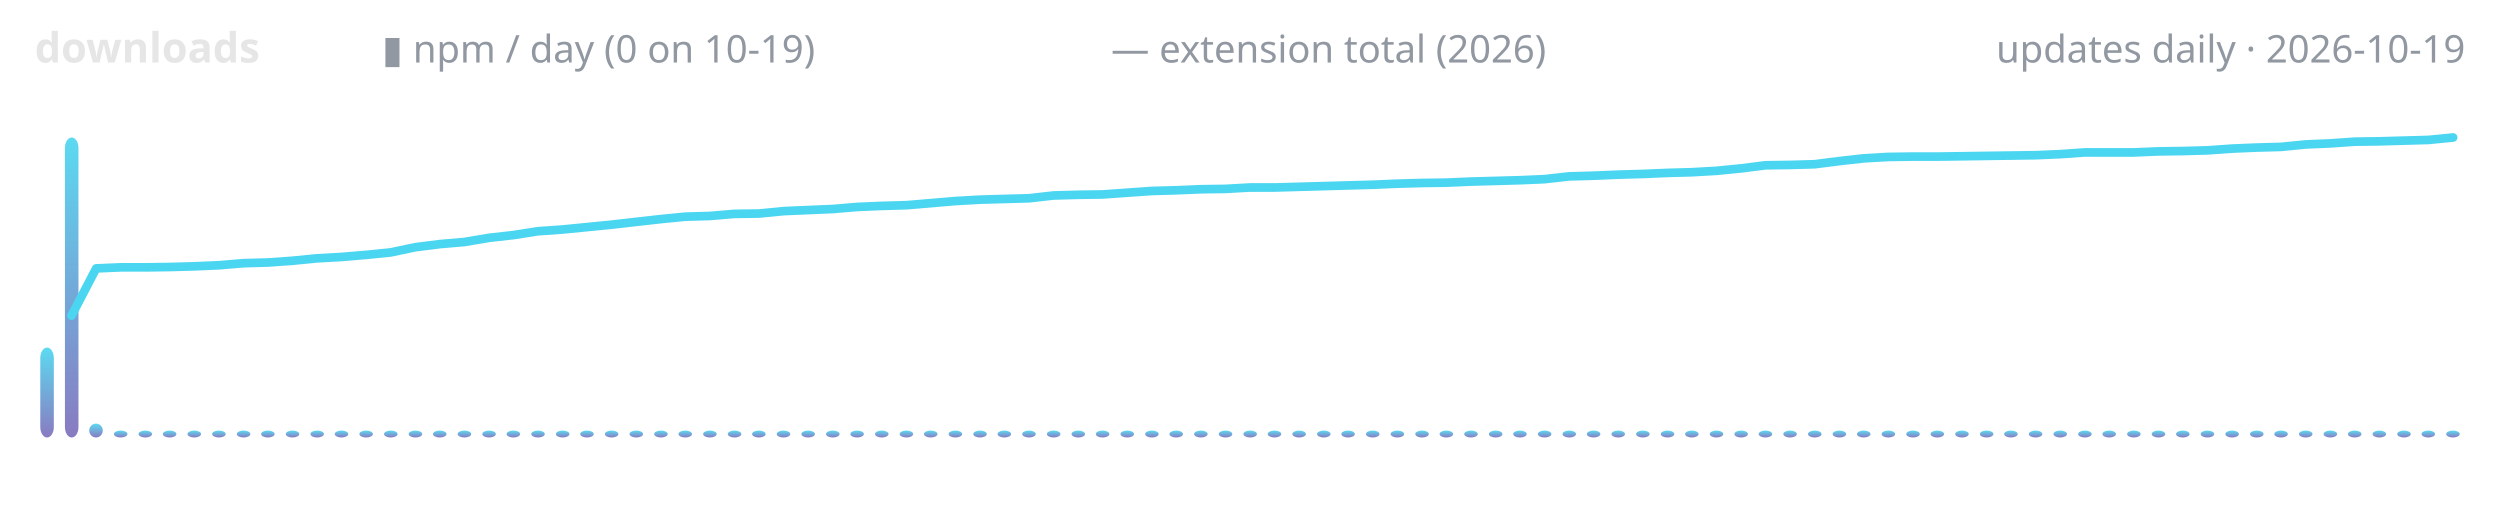
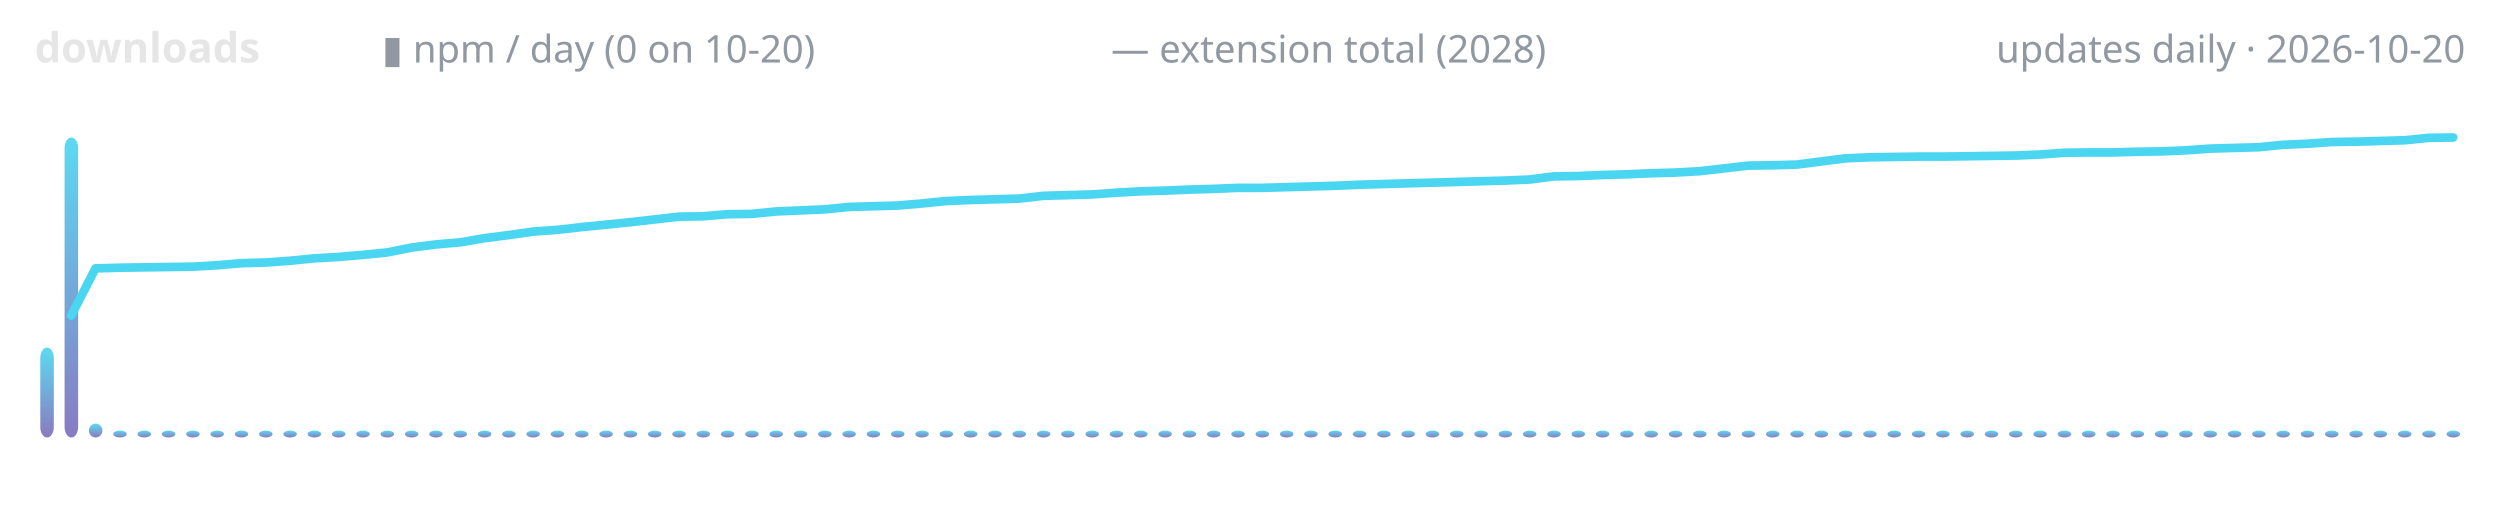
<svg xmlns="http://www.w3.org/2000/svg" width="720" height="150" viewBox="0 0 720 150" role="img" aria-label="lodestone downloads over time">
  <defs>
    <linearGradient id="g" x1="0" y1="1" x2="0" y2="0">
      <stop offset="0" stop-color="#7c6cba" />
      <stop offset="1" stop-color="#4ad6f0" />
    </linearGradient>
  </defs>
  <text x="10" y="18" font-family="ui-sans-serif,system-ui,sans-serif" font-size="12" font-weight="600" fill="#e6e6e6" text-anchor="start">downloads</text>
-   <text x="110" y="18" font-family="ui-sans-serif,system-ui,sans-serif" font-size="11" font-weight="400" fill="#9198a1" text-anchor="start">▮ npm / day (0 on 10-19)</text>
-   <text x="320" y="18" font-family="ui-sans-serif,system-ui,sans-serif" font-size="11" font-weight="400" fill="#9198a1" text-anchor="start">— extension total (2026)</text>
-   <text x="710" y="18" font-family="ui-sans-serif,system-ui,sans-serif" font-size="11" font-weight="400" fill="#9198a1" text-anchor="end">updates daily · 2026-10-19</text>
+   <text x="110" y="18" font-family="ui-sans-serif,system-ui,sans-serif" font-size="11" font-weight="400" fill="#9198a1" text-anchor="start">▮ npm / day (0 on 10-20)</text>
+   <text x="320" y="18" font-family="ui-sans-serif,system-ui,sans-serif" font-size="11" font-weight="400" fill="#9198a1" text-anchor="start">— extension total (2028)</text>
+   <text x="710" y="18" font-family="ui-sans-serif,system-ui,sans-serif" font-size="11" font-weight="400" fill="#9198a1" text-anchor="end">updates daily · 2026-10-20</text>
  <rect x="11.6" y="100.1" width="3.9" height="25.9" rx="3" fill="url(#g)" opacity="0.9" />
-   <rect x="18.7" y="39.6" width="3.9" height="86.4" rx="3" fill="url(#g)" opacity="0.9" />
-   <rect x="25.7" y="122.0" width="3.9" height="4.0" rx="3" fill="url(#g)" opacity="0.9" />
-   <rect x="32.8" y="124.0" width="3.9" height="2.0" rx="3" fill="url(#g)" opacity="0.9" />
-   <rect x="39.9" y="124.0" width="3.9" height="2.0" rx="3" fill="url(#g)" opacity="0.9" />
-   <rect x="46.9" y="124.0" width="3.9" height="2.0" rx="3" fill="url(#g)" opacity="0.9" />
-   <rect x="54.0" y="124.0" width="3.9" height="2.0" rx="3" fill="url(#g)" opacity="0.9" />
-   <rect x="61.1" y="124.0" width="3.9" height="2.0" rx="3" fill="url(#g)" opacity="0.9" />
-   <rect x="68.2" y="124.0" width="3.9" height="2.0" rx="3" fill="url(#g)" opacity="0.9" />
-   <rect x="75.2" y="124.0" width="3.9" height="2.0" rx="3" fill="url(#g)" opacity="0.9" />
-   <rect x="82.3" y="124.0" width="3.9" height="2.0" rx="3" fill="url(#g)" opacity="0.9" />
-   <rect x="89.4" y="124.0" width="3.9" height="2.0" rx="3" fill="url(#g)" opacity="0.9" />
-   <rect x="96.4" y="124.0" width="3.9" height="2.0" rx="3" fill="url(#g)" opacity="0.9" />
-   <rect x="103.5" y="124.0" width="3.9" height="2.0" rx="3" fill="url(#g)" opacity="0.9" />
-   <rect x="110.6" y="124.0" width="3.9" height="2.0" rx="3" fill="url(#g)" opacity="0.9" />
-   <rect x="117.7" y="124.0" width="3.9" height="2.0" rx="3" fill="url(#g)" opacity="0.9" />
-   <rect x="124.7" y="124.0" width="3.9" height="2.0" rx="3" fill="url(#g)" opacity="0.9" />
-   <rect x="131.8" y="124.0" width="3.9" height="2.0" rx="3" fill="url(#g)" opacity="0.9" />
-   <rect x="138.9" y="124.0" width="3.9" height="2.0" rx="3" fill="url(#g)" opacity="0.9" />
-   <rect x="145.9" y="124.0" width="3.9" height="2.0" rx="3" fill="url(#g)" opacity="0.9" />
-   <rect x="153.0" y="124.0" width="3.9" height="2.0" rx="3" fill="url(#g)" opacity="0.9" />
-   <rect x="160.1" y="124.0" width="3.9" height="2.0" rx="3" fill="url(#g)" opacity="0.9" />
-   <rect x="167.1" y="124.0" width="3.9" height="2.0" rx="3" fill="url(#g)" opacity="0.9" />
-   <rect x="174.2" y="124.0" width="3.9" height="2.0" rx="3" fill="url(#g)" opacity="0.9" />
-   <rect x="181.3" y="124.0" width="3.9" height="2.0" rx="3" fill="url(#g)" opacity="0.9" />
-   <rect x="188.4" y="124.0" width="3.9" height="2.0" rx="3" fill="url(#g)" opacity="0.9" />
-   <rect x="195.4" y="124.0" width="3.9" height="2.0" rx="3" fill="url(#g)" opacity="0.9" />
-   <rect x="202.5" y="124.0" width="3.9" height="2.0" rx="3" fill="url(#g)" opacity="0.9" />
-   <rect x="209.6" y="124.0" width="3.9" height="2.0" rx="3" fill="url(#g)" opacity="0.9" />
-   <rect x="216.6" y="124.0" width="3.9" height="2.0" rx="3" fill="url(#g)" opacity="0.9" />
-   <rect x="223.7" y="124.0" width="3.9" height="2.0" rx="3" fill="url(#g)" opacity="0.9" />
-   <rect x="230.8" y="124.0" width="3.9" height="2.0" rx="3" fill="url(#g)" opacity="0.9" />
-   <rect x="237.9" y="124.0" width="3.9" height="2.0" rx="3" fill="url(#g)" opacity="0.9" />
-   <rect x="244.9" y="124.0" width="3.9" height="2.0" rx="3" fill="url(#g)" opacity="0.9" />
-   <rect x="252.0" y="124.0" width="3.9" height="2.0" rx="3" fill="url(#g)" opacity="0.9" />
-   <rect x="259.1" y="124.0" width="3.9" height="2.0" rx="3" fill="url(#g)" opacity="0.9" />
-   <rect x="266.1" y="124.0" width="3.9" height="2.0" rx="3" fill="url(#g)" opacity="0.9" />
-   <rect x="273.2" y="124.0" width="3.9" height="2.0" rx="3" fill="url(#g)" opacity="0.9" />
-   <rect x="280.3" y="124.0" width="3.9" height="2.0" rx="3" fill="url(#g)" opacity="0.9" />
-   <rect x="287.3" y="124.0" width="3.9" height="2.0" rx="3" fill="url(#g)" opacity="0.9" />
-   <rect x="294.4" y="124.0" width="3.9" height="2.0" rx="3" fill="url(#g)" opacity="0.9" />
-   <rect x="301.5" y="124.0" width="3.9" height="2.0" rx="3" fill="url(#g)" opacity="0.9" />
-   <rect x="308.6" y="124.0" width="3.9" height="2.0" rx="3" fill="url(#g)" opacity="0.9" />
-   <rect x="315.6" y="124.0" width="3.9" height="2.0" rx="3" fill="url(#g)" opacity="0.9" />
-   <rect x="322.7" y="124.0" width="3.9" height="2.0" rx="3" fill="url(#g)" opacity="0.9" />
-   <rect x="329.8" y="124.0" width="3.9" height="2.0" rx="3" fill="url(#g)" opacity="0.9" />
-   <rect x="336.8" y="124.0" width="3.9" height="2.0" rx="3" fill="url(#g)" opacity="0.9" />
-   <rect x="343.9" y="124.0" width="3.9" height="2.0" rx="3" fill="url(#g)" opacity="0.9" />
-   <rect x="351.0" y="124.0" width="3.9" height="2.0" rx="3" fill="url(#g)" opacity="0.9" />
-   <rect x="358.1" y="124.0" width="3.9" height="2.0" rx="3" fill="url(#g)" opacity="0.9" />
-   <rect x="365.1" y="124.0" width="3.9" height="2.0" rx="3" fill="url(#g)" opacity="0.9" />
-   <rect x="372.2" y="124.0" width="3.9" height="2.0" rx="3" fill="url(#g)" opacity="0.9" />
-   <rect x="379.3" y="124.0" width="3.9" height="2.0" rx="3" fill="url(#g)" opacity="0.9" />
-   <rect x="386.3" y="124.0" width="3.9" height="2.0" rx="3" fill="url(#g)" opacity="0.9" />
-   <rect x="393.4" y="124.0" width="3.9" height="2.0" rx="3" fill="url(#g)" opacity="0.9" />
-   <rect x="400.5" y="124.0" width="3.9" height="2.0" rx="3" fill="url(#g)" opacity="0.9" />
-   <rect x="407.6" y="124.0" width="3.9" height="2.0" rx="3" fill="url(#g)" opacity="0.9" />
-   <rect x="414.6" y="124.0" width="3.9" height="2.0" rx="3" fill="url(#g)" opacity="0.9" />
-   <rect x="421.7" y="124.0" width="3.9" height="2.0" rx="3" fill="url(#g)" opacity="0.9" />
-   <rect x="428.8" y="124.0" width="3.9" height="2.0" rx="3" fill="url(#g)" opacity="0.9" />
-   <rect x="435.8" y="124.0" width="3.9" height="2.0" rx="3" fill="url(#g)" opacity="0.9" />
-   <rect x="442.9" y="124.0" width="3.9" height="2.0" rx="3" fill="url(#g)" opacity="0.9" />
-   <rect x="450.0" y="124.0" width="3.9" height="2.0" rx="3" fill="url(#g)" opacity="0.9" />
-   <rect x="457.0" y="124.0" width="3.9" height="2.0" rx="3" fill="url(#g)" opacity="0.9" />
-   <rect x="464.1" y="124.0" width="3.9" height="2.0" rx="3" fill="url(#g)" opacity="0.9" />
-   <rect x="471.2" y="124.0" width="3.9" height="2.0" rx="3" fill="url(#g)" opacity="0.9" />
-   <rect x="478.3" y="124.0" width="3.9" height="2.0" rx="3" fill="url(#g)" opacity="0.9" />
-   <rect x="485.3" y="124.0" width="3.9" height="2.0" rx="3" fill="url(#g)" opacity="0.9" />
-   <rect x="492.4" y="124.0" width="3.9" height="2.0" rx="3" fill="url(#g)" opacity="0.9" />
-   <rect x="499.5" y="124.0" width="3.9" height="2.0" rx="3" fill="url(#g)" opacity="0.9" />
-   <rect x="506.5" y="124.0" width="3.9" height="2.0" rx="3" fill="url(#g)" opacity="0.9" />
-   <rect x="513.6" y="124.0" width="3.9" height="2.0" rx="3" fill="url(#g)" opacity="0.9" />
-   <rect x="520.7" y="124.0" width="3.9" height="2.0" rx="3" fill="url(#g)" opacity="0.9" />
-   <rect x="527.8" y="124.0" width="3.9" height="2.0" rx="3" fill="url(#g)" opacity="0.9" />
-   <rect x="534.8" y="124.0" width="3.9" height="2.0" rx="3" fill="url(#g)" opacity="0.9" />
-   <rect x="541.9" y="124.0" width="3.9" height="2.0" rx="3" fill="url(#g)" opacity="0.9" />
-   <rect x="549.0" y="124.0" width="3.9" height="2.0" rx="3" fill="url(#g)" opacity="0.9" />
-   <rect x="556.0" y="124.0" width="3.9" height="2.0" rx="3" fill="url(#g)" opacity="0.9" />
-   <rect x="563.1" y="124.0" width="3.9" height="2.0" rx="3" fill="url(#g)" opacity="0.9" />
-   <rect x="570.2" y="124.0" width="3.9" height="2.0" rx="3" fill="url(#g)" opacity="0.9" />
-   <rect x="577.2" y="124.0" width="3.9" height="2.0" rx="3" fill="url(#g)" opacity="0.9" />
-   <rect x="584.3" y="124.0" width="3.9" height="2.0" rx="3" fill="url(#g)" opacity="0.9" />
-   <rect x="591.4" y="124.0" width="3.9" height="2.0" rx="3" fill="url(#g)" opacity="0.9" />
-   <rect x="598.5" y="124.0" width="3.9" height="2.0" rx="3" fill="url(#g)" opacity="0.9" />
-   <rect x="605.5" y="124.0" width="3.9" height="2.0" rx="3" fill="url(#g)" opacity="0.9" />
-   <rect x="612.6" y="124.0" width="3.9" height="2.0" rx="3" fill="url(#g)" opacity="0.9" />
-   <rect x="619.7" y="124.0" width="3.9" height="2.0" rx="3" fill="url(#g)" opacity="0.9" />
-   <rect x="626.7" y="124.0" width="3.9" height="2.0" rx="3" fill="url(#g)" opacity="0.9" />
-   <rect x="633.8" y="124.0" width="3.9" height="2.0" rx="3" fill="url(#g)" opacity="0.9" />
-   <rect x="640.9" y="124.0" width="3.9" height="2.0" rx="3" fill="url(#g)" opacity="0.9" />
-   <rect x="648.0" y="124.0" width="3.9" height="2.0" rx="3" fill="url(#g)" opacity="0.9" />
-   <rect x="655.0" y="124.0" width="3.9" height="2.0" rx="3" fill="url(#g)" opacity="0.9" />
-   <rect x="662.1" y="124.0" width="3.9" height="2.0" rx="3" fill="url(#g)" opacity="0.9" />
-   <rect x="669.2" y="124.0" width="3.9" height="2.0" rx="3" fill="url(#g)" opacity="0.9" />
-   <rect x="676.2" y="124.0" width="3.9" height="2.0" rx="3" fill="url(#g)" opacity="0.9" />
-   <rect x="683.3" y="124.0" width="3.9" height="2.0" rx="3" fill="url(#g)" opacity="0.9" />
-   <rect x="690.4" y="124.0" width="3.9" height="2.0" rx="3" fill="url(#g)" opacity="0.9" />
-   <rect x="697.4" y="124.0" width="3.9" height="2.0" rx="3" fill="url(#g)" opacity="0.9" />
-   <rect x="704.5" y="124.0" width="3.9" height="2.0" rx="3" fill="url(#g)" opacity="0.9" />
-   <polyline points="20.6,90.9 27.7,77.3 34.7,77.0 41.8,77.0 48.9,76.9 56.0,76.7 63.0,76.4 70.1,75.8 77.2,75.6 84.2,75.1 91.3,74.4 98.4,74.0 105.5,73.4 112.5,72.7 119.6,71.2 126.7,70.3 133.7,69.7 140.8,68.5 147.9,67.7 154.9,66.6 162.0,66.1 169.1,65.4 176.2,64.7 183.2,63.9 190.3,63.1 197.4,62.4 204.4,62.2 211.5,61.6 218.6,61.5 225.7,60.8 232.7,60.5 239.8,60.2 246.9,59.6 253.9,59.3 261.0,59.1 268.1,58.5 275.2,57.9 282.2,57.5 289.3,57.3 296.4,57.1 303.4,56.3 310.5,56.1 317.6,56.0 324.6,55.5 331.7,55.0 338.8,54.8 345.9,54.5 352.9,54.4 360.0,54.0 367.1,54.0 374.1,53.8 381.2,53.6 388.3,53.4 395.4,53.2 402.4,52.9 409.5,52.7 416.6,52.6 423.6,52.3 430.7,52.1 437.8,51.9 444.8,51.6 451.9,50.8 459.0,50.6 466.1,50.3 473.1,50.1 480.2,49.8 487.3,49.6 494.3,49.2 501.4,48.5 508.5,47.6 515.6,47.5 522.6,47.3 529.7,46.4 536.8,45.6 543.8,45.2 550.9,45.1 558.0,45.1 565.1,45.0 572.1,44.9 579.2,44.8 586.3,44.7 593.3,44.4 600.4,43.9 607.5,43.9 614.5,43.9 621.6,43.6 628.7,43.5 635.8,43.3 642.8,42.8 649.9,42.5 657.0,42.3 664.0,41.6 671.1,41.3 678.2,40.8 685.3,40.7 692.3,40.5 699.4,40.3 706.5,39.6" fill="none" stroke="#4ad6f0" stroke-width="2.5" stroke-linecap="round" stroke-linejoin="round" />
+   <rect x="18.6" y="39.6" width="3.9" height="86.4" rx="3" fill="url(#g)" opacity="0.9" />
+   <rect x="25.6" y="122.0" width="3.9" height="4.0" rx="3" fill="url(#g)" opacity="0.9" />
+   <rect x="32.6" y="124.0" width="3.9" height="2.0" rx="3" fill="url(#g)" opacity="0.9" />
+   <rect x="39.6" y="124.0" width="3.9" height="2.0" rx="3" fill="url(#g)" opacity="0.9" />
+   <rect x="46.6" y="124.0" width="3.9" height="2.0" rx="3" fill="url(#g)" opacity="0.9" />
+   <rect x="53.6" y="124.0" width="3.9" height="2.0" rx="3" fill="url(#g)" opacity="0.9" />
+   <rect x="60.6" y="124.0" width="3.9" height="2.0" rx="3" fill="url(#g)" opacity="0.9" />
+   <rect x="67.6" y="124.0" width="3.9" height="2.0" rx="3" fill="url(#g)" opacity="0.9" />
+   <rect x="74.6" y="124.0" width="3.9" height="2.0" rx="3" fill="url(#g)" opacity="0.9" />
+   <rect x="81.6" y="124.0" width="3.9" height="2.0" rx="3" fill="url(#g)" opacity="0.9" />
+   <rect x="88.6" y="124.0" width="3.9" height="2.0" rx="3" fill="url(#g)" opacity="0.9" />
+   <rect x="95.6" y="124.0" width="3.9" height="2.0" rx="3" fill="url(#g)" opacity="0.9" />
+   <rect x="102.6" y="124.0" width="3.9" height="2.0" rx="3" fill="url(#g)" opacity="0.9" />
+   <rect x="109.6" y="124.0" width="3.9" height="2.0" rx="3" fill="url(#g)" opacity="0.9" />
+   <rect x="116.6" y="124.0" width="3.9" height="2.0" rx="3" fill="url(#g)" opacity="0.9" />
+   <rect x="123.6" y="124.0" width="3.9" height="2.0" rx="3" fill="url(#g)" opacity="0.9" />
+   <rect x="130.6" y="124.0" width="3.9" height="2.0" rx="3" fill="url(#g)" opacity="0.9" />
+   <rect x="137.6" y="124.0" width="3.9" height="2.0" rx="3" fill="url(#g)" opacity="0.9" />
+   <rect x="144.6" y="124.0" width="3.9" height="2.0" rx="3" fill="url(#g)" opacity="0.9" />
+   <rect x="151.6" y="124.0" width="3.9" height="2.0" rx="3" fill="url(#g)" opacity="0.9" />
+   <rect x="158.6" y="124.0" width="3.9" height="2.0" rx="3" fill="url(#g)" opacity="0.9" />
+   <rect x="165.6" y="124.0" width="3.9" height="2.0" rx="3" fill="url(#g)" opacity="0.9" />
+   <rect x="172.6" y="124.0" width="3.9" height="2.0" rx="3" fill="url(#g)" opacity="0.9" />
+   <rect x="179.6" y="124.0" width="3.9" height="2.0" rx="3" fill="url(#g)" opacity="0.9" />
+   <rect x="186.6" y="124.0" width="3.9" height="2.0" rx="3" fill="url(#g)" opacity="0.9" />
+   <rect x="193.6" y="124.0" width="3.9" height="2.0" rx="3" fill="url(#g)" opacity="0.9" />
+   <rect x="200.6" y="124.0" width="3.9" height="2.0" rx="3" fill="url(#g)" opacity="0.9" />
+   <rect x="207.6" y="124.0" width="3.9" height="2.0" rx="3" fill="url(#g)" opacity="0.9" />
+   <rect x="214.6" y="124.0" width="3.9" height="2.0" rx="3" fill="url(#g)" opacity="0.9" />
+   <rect x="221.6" y="124.0" width="3.9" height="2.0" rx="3" fill="url(#g)" opacity="0.9" />
+   <rect x="228.6" y="124.0" width="3.9" height="2.0" rx="3" fill="url(#g)" opacity="0.9" />
+   <rect x="235.6" y="124.0" width="3.9" height="2.0" rx="3" fill="url(#g)" opacity="0.9" />
+   <rect x="242.6" y="124.0" width="3.9" height="2.0" rx="3" fill="url(#g)" opacity="0.9" />
+   <rect x="249.6" y="124.0" width="3.9" height="2.0" rx="3" fill="url(#g)" opacity="0.9" />
+   <rect x="256.6" y="124.0" width="3.9" height="2.0" rx="3" fill="url(#g)" opacity="0.9" />
+   <rect x="263.6" y="124.0" width="3.9" height="2.0" rx="3" fill="url(#g)" opacity="0.9" />
+   <rect x="270.6" y="124.0" width="3.9" height="2.0" rx="3" fill="url(#g)" opacity="0.9" />
+   <rect x="277.6" y="124.0" width="3.9" height="2.0" rx="3" fill="url(#g)" opacity="0.9" />
+   <rect x="284.6" y="124.0" width="3.9" height="2.0" rx="3" fill="url(#g)" opacity="0.9" />
+   <rect x="291.6" y="124.0" width="3.9" height="2.0" rx="3" fill="url(#g)" opacity="0.9" />
+   <rect x="298.6" y="124.0" width="3.9" height="2.0" rx="3" fill="url(#g)" opacity="0.9" />
+   <rect x="305.6" y="124.0" width="3.9" height="2.0" rx="3" fill="url(#g)" opacity="0.9" />
+   <rect x="312.6" y="124.0" width="3.9" height="2.0" rx="3" fill="url(#g)" opacity="0.9" />
+   <rect x="319.6" y="124.0" width="3.9" height="2.0" rx="3" fill="url(#g)" opacity="0.9" />
+   <rect x="326.6" y="124.0" width="3.9" height="2.0" rx="3" fill="url(#g)" opacity="0.9" />
+   <rect x="333.6" y="124.0" width="3.9" height="2.0" rx="3" fill="url(#g)" opacity="0.9" />
+   <rect x="340.6" y="124.0" width="3.9" height="2.0" rx="3" fill="url(#g)" opacity="0.9" />
+   <rect x="347.6" y="124.0" width="3.9" height="2.0" rx="3" fill="url(#g)" opacity="0.9" />
+   <rect x="354.6" y="124.0" width="3.9" height="2.0" rx="3" fill="url(#g)" opacity="0.9" />
+   <rect x="361.6" y="124.0" width="3.9" height="2.0" rx="3" fill="url(#g)" opacity="0.9" />
+   <rect x="368.6" y="124.0" width="3.9" height="2.0" rx="3" fill="url(#g)" opacity="0.9" />
+   <rect x="375.6" y="124.0" width="3.9" height="2.0" rx="3" fill="url(#g)" opacity="0.9" />
+   <rect x="382.6" y="124.0" width="3.9" height="2.0" rx="3" fill="url(#g)" opacity="0.9" />
+   <rect x="389.6" y="124.0" width="3.9" height="2.0" rx="3" fill="url(#g)" opacity="0.9" />
+   <rect x="396.6" y="124.0" width="3.9" height="2.0" rx="3" fill="url(#g)" opacity="0.9" />
+   <rect x="403.6" y="124.0" width="3.9" height="2.0" rx="3" fill="url(#g)" opacity="0.9" />
+   <rect x="410.6" y="124.0" width="3.9" height="2.0" rx="3" fill="url(#g)" opacity="0.9" />
+   <rect x="417.6" y="124.0" width="3.9" height="2.0" rx="3" fill="url(#g)" opacity="0.9" />
+   <rect x="424.6" y="124.0" width="3.9" height="2.0" rx="3" fill="url(#g)" opacity="0.9" />
+   <rect x="431.6" y="124.0" width="3.9" height="2.0" rx="3" fill="url(#g)" opacity="0.9" />
+   <rect x="438.6" y="124.0" width="3.9" height="2.0" rx="3" fill="url(#g)" opacity="0.9" />
+   <rect x="445.6" y="124.0" width="3.9" height="2.0" rx="3" fill="url(#g)" opacity="0.9" />
+   <rect x="452.6" y="124.0" width="3.9" height="2.0" rx="3" fill="url(#g)" opacity="0.9" />
+   <rect x="459.6" y="124.0" width="3.9" height="2.0" rx="3" fill="url(#g)" opacity="0.9" />
+   <rect x="466.6" y="124.0" width="3.9" height="2.0" rx="3" fill="url(#g)" opacity="0.9" />
+   <rect x="473.6" y="124.0" width="3.9" height="2.0" rx="3" fill="url(#g)" opacity="0.9" />
+   <rect x="480.6" y="124.0" width="3.9" height="2.0" rx="3" fill="url(#g)" opacity="0.9" />
+   <rect x="487.6" y="124.0" width="3.9" height="2.0" rx="3" fill="url(#g)" opacity="0.9" />
+   <rect x="494.6" y="124.0" width="3.9" height="2.0" rx="3" fill="url(#g)" opacity="0.9" />
+   <rect x="501.6" y="124.0" width="3.9" height="2.0" rx="3" fill="url(#g)" opacity="0.9" />
+   <rect x="508.6" y="124.0" width="3.9" height="2.0" rx="3" fill="url(#g)" opacity="0.9" />
+   <rect x="515.6" y="124.0" width="3.9" height="2.0" rx="3" fill="url(#g)" opacity="0.9" />
+   <rect x="522.6" y="124.0" width="3.9" height="2.0" rx="3" fill="url(#g)" opacity="0.9" />
+   <rect x="529.6" y="124.0" width="3.9" height="2.0" rx="3" fill="url(#g)" opacity="0.9" />
+   <rect x="536.6" y="124.0" width="3.9" height="2.0" rx="3" fill="url(#g)" opacity="0.9" />
+   <rect x="543.6" y="124.0" width="3.9" height="2.0" rx="3" fill="url(#g)" opacity="0.9" />
+   <rect x="550.6" y="124.0" width="3.9" height="2.0" rx="3" fill="url(#g)" opacity="0.9" />
+   <rect x="557.6" y="124.0" width="3.9" height="2.0" rx="3" fill="url(#g)" opacity="0.9" />
+   <rect x="564.6" y="124.0" width="3.9" height="2.0" rx="3" fill="url(#g)" opacity="0.9" />
+   <rect x="571.6" y="124.0" width="3.9" height="2.0" rx="3" fill="url(#g)" opacity="0.9" />
+   <rect x="578.6" y="124.0" width="3.9" height="2.0" rx="3" fill="url(#g)" opacity="0.9" />
+   <rect x="585.6" y="124.0" width="3.9" height="2.0" rx="3" fill="url(#g)" opacity="0.9" />
+   <rect x="592.6" y="124.0" width="3.9" height="2.0" rx="3" fill="url(#g)" opacity="0.9" />
+   <rect x="599.6" y="124.0" width="3.9" height="2.0" rx="3" fill="url(#g)" opacity="0.9" />
+   <rect x="606.6" y="124.0" width="3.9" height="2.0" rx="3" fill="url(#g)" opacity="0.9" />
+   <rect x="613.6" y="124.0" width="3.9" height="2.0" rx="3" fill="url(#g)" opacity="0.9" />
+   <rect x="620.6" y="124.0" width="3.9" height="2.0" rx="3" fill="url(#g)" opacity="0.9" />
+   <rect x="627.6" y="124.0" width="3.9" height="2.0" rx="3" fill="url(#g)" opacity="0.9" />
+   <rect x="634.6" y="124.0" width="3.9" height="2.0" rx="3" fill="url(#g)" opacity="0.9" />
+   <rect x="641.6" y="124.0" width="3.9" height="2.0" rx="3" fill="url(#g)" opacity="0.9" />
+   <rect x="648.6" y="124.0" width="3.9" height="2.0" rx="3" fill="url(#g)" opacity="0.9" />
+   <rect x="655.6" y="124.0" width="3.9" height="2.0" rx="3" fill="url(#g)" opacity="0.9" />
+   <rect x="662.6" y="124.0" width="3.9" height="2.0" rx="3" fill="url(#g)" opacity="0.9" />
+   <rect x="669.6" y="124.0" width="3.9" height="2.0" rx="3" fill="url(#g)" opacity="0.9" />
+   <rect x="676.6" y="124.0" width="3.9" height="2.0" rx="3" fill="url(#g)" opacity="0.9" />
+   <rect x="683.6" y="124.0" width="3.9" height="2.0" rx="3" fill="url(#g)" opacity="0.9" />
+   <rect x="690.6" y="124.0" width="3.9" height="2.0" rx="3" fill="url(#g)" opacity="0.9" />
+   <rect x="697.6" y="124.0" width="3.9" height="2.0" rx="3" fill="url(#g)" opacity="0.9" />
+   <rect x="704.6" y="124.0" width="3.9" height="2.0" rx="3" fill="url(#g)" opacity="0.9" />
+   <polyline points="20.5,90.9 27.5,77.3 34.5,77.1 41.5,77.0 48.5,76.9 55.5,76.8 62.5,76.4 69.5,75.8 76.5,75.6 83.5,75.1 90.5,74.4 97.5,74.0 104.5,73.4 111.5,72.7 118.5,71.3 125.5,70.4 132.5,69.8 139.5,68.6 146.5,67.7 153.5,66.7 160.5,66.2 167.5,65.4 174.5,64.7 181.5,64.0 188.5,63.2 195.5,62.4 202.5,62.3 209.5,61.7 216.5,61.6 223.5,60.9 230.5,60.6 237.5,60.3 244.5,59.6 251.5,59.4 258.5,59.2 265.5,58.6 272.5,57.9 279.5,57.6 286.5,57.4 293.5,57.2 300.5,56.4 307.5,56.2 314.5,56.0 321.5,55.5 328.5,55.1 335.5,54.9 342.5,54.6 349.5,54.4 356.5,54.1 363.5,54.1 370.5,53.9 377.5,53.7 384.5,53.5 391.5,53.2 398.5,53.0 405.5,52.8 412.5,52.6 419.5,52.4 426.5,52.2 433.5,52.0 440.5,51.7 447.5,50.8 454.5,50.7 461.5,50.4 468.5,50.2 475.5,49.9 482.5,49.7 489.5,49.3 496.5,48.5 503.5,47.7 510.5,47.6 517.5,47.4 524.5,46.5 531.5,45.6 538.5,45.3 545.5,45.2 552.5,45.1 559.5,45.1 566.5,45.0 573.5,44.9 580.5,44.8 587.5,44.5 594.5,44.0 601.5,43.9 608.5,43.9 615.5,43.7 622.5,43.6 629.5,43.3 636.5,42.8 643.5,42.6 650.5,42.4 657.5,41.7 664.5,41.4 671.5,40.9 678.5,40.8 685.5,40.6 692.5,40.4 699.5,39.7 706.5,39.6" fill="none" stroke="#4ad6f0" stroke-width="2.5" stroke-linecap="round" stroke-linejoin="round" />
</svg>
